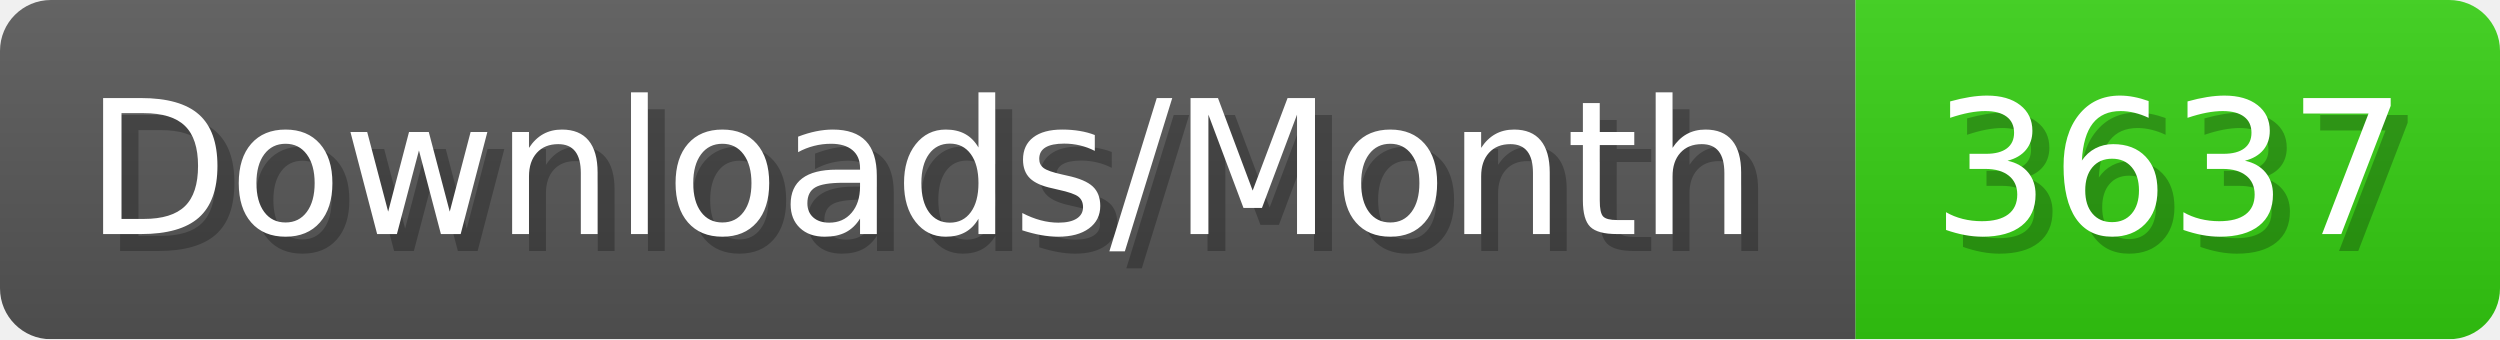
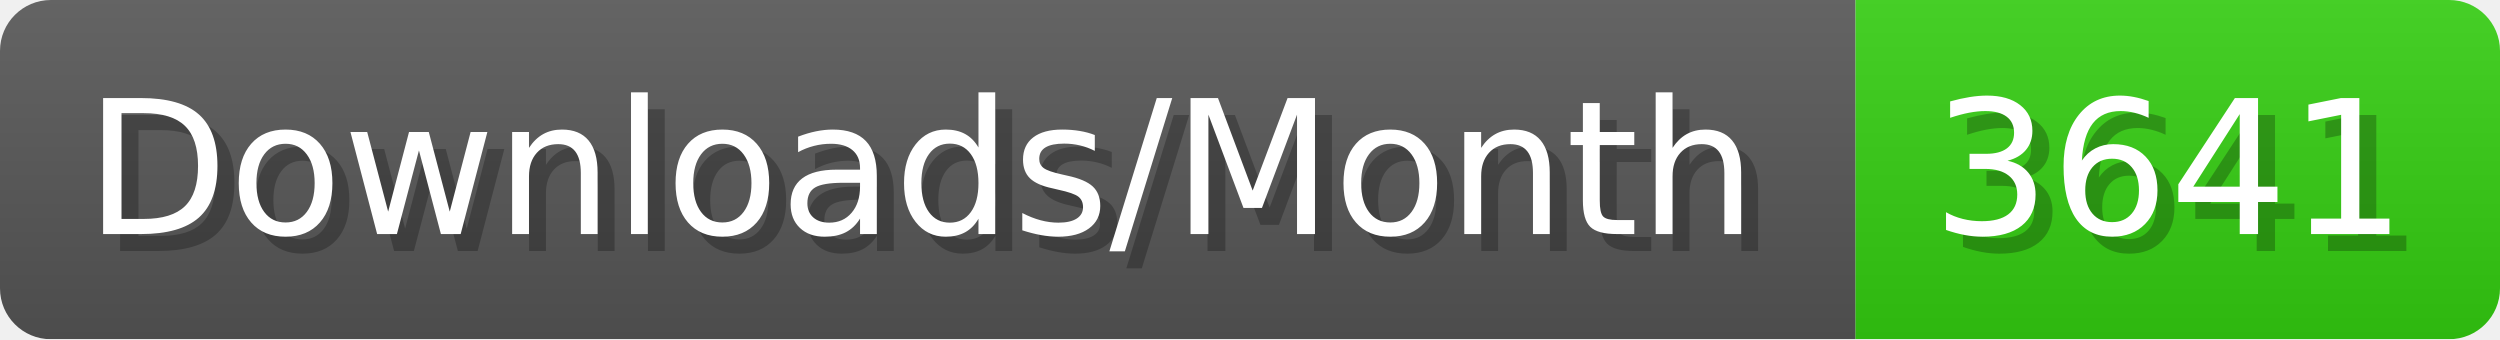
- <svg xmlns="http://www.w3.org/2000/svg" width="147.4" height="20" viewBox="0 0 1474 200" role="img" aria-label="Downloads/Month: 3637">
+ <svg xmlns="http://www.w3.org/2000/svg" width="147.4" height="20" viewBox="0 0 1474 200" role="img" aria-label="Downloads/Month: 3641">
  <linearGradient id="YlXUI" x2="0" y2="100%">
    <stop offset="0" stop-opacity=".1" stop-color="#EEE" />
    <stop offset="1" stop-opacity=".1" />
  </linearGradient>
  <mask id="JHhop">
    <rect width="1474" height="200" rx="30" fill="#FFF" />
  </mask>
  <g mask="url(#JHhop)">
    <rect width="1094" height="200" fill="#555" />
    <rect width="380" height="200" fill="#3C1" x="1094" />
    <rect width="1474" height="200" fill="url(#YlXUI)" />
  </g>
  <g aria-hidden="true" fill="#fff" text-anchor="start" font-family="Verdana,DejaVu Sans,sans-serif" font-size="110">
    <text x="60" y="148" textLength="994" fill="#000" opacity="0.25">Downloads/Month</text>
    <text x="50" y="138" textLength="994">Downloads/Month</text>
-     <text x="1149" y="148" textLength="280" fill="#000" opacity="0.25">3637</text>
-     <text x="1139" y="138" textLength="280">3637</text>
+     <text x="1149" y="148" textLength="280" fill="#000" opacity="0.25">3641</text>
+     <text x="1139" y="138" textLength="280">3641</text>
  </g>
</svg>
